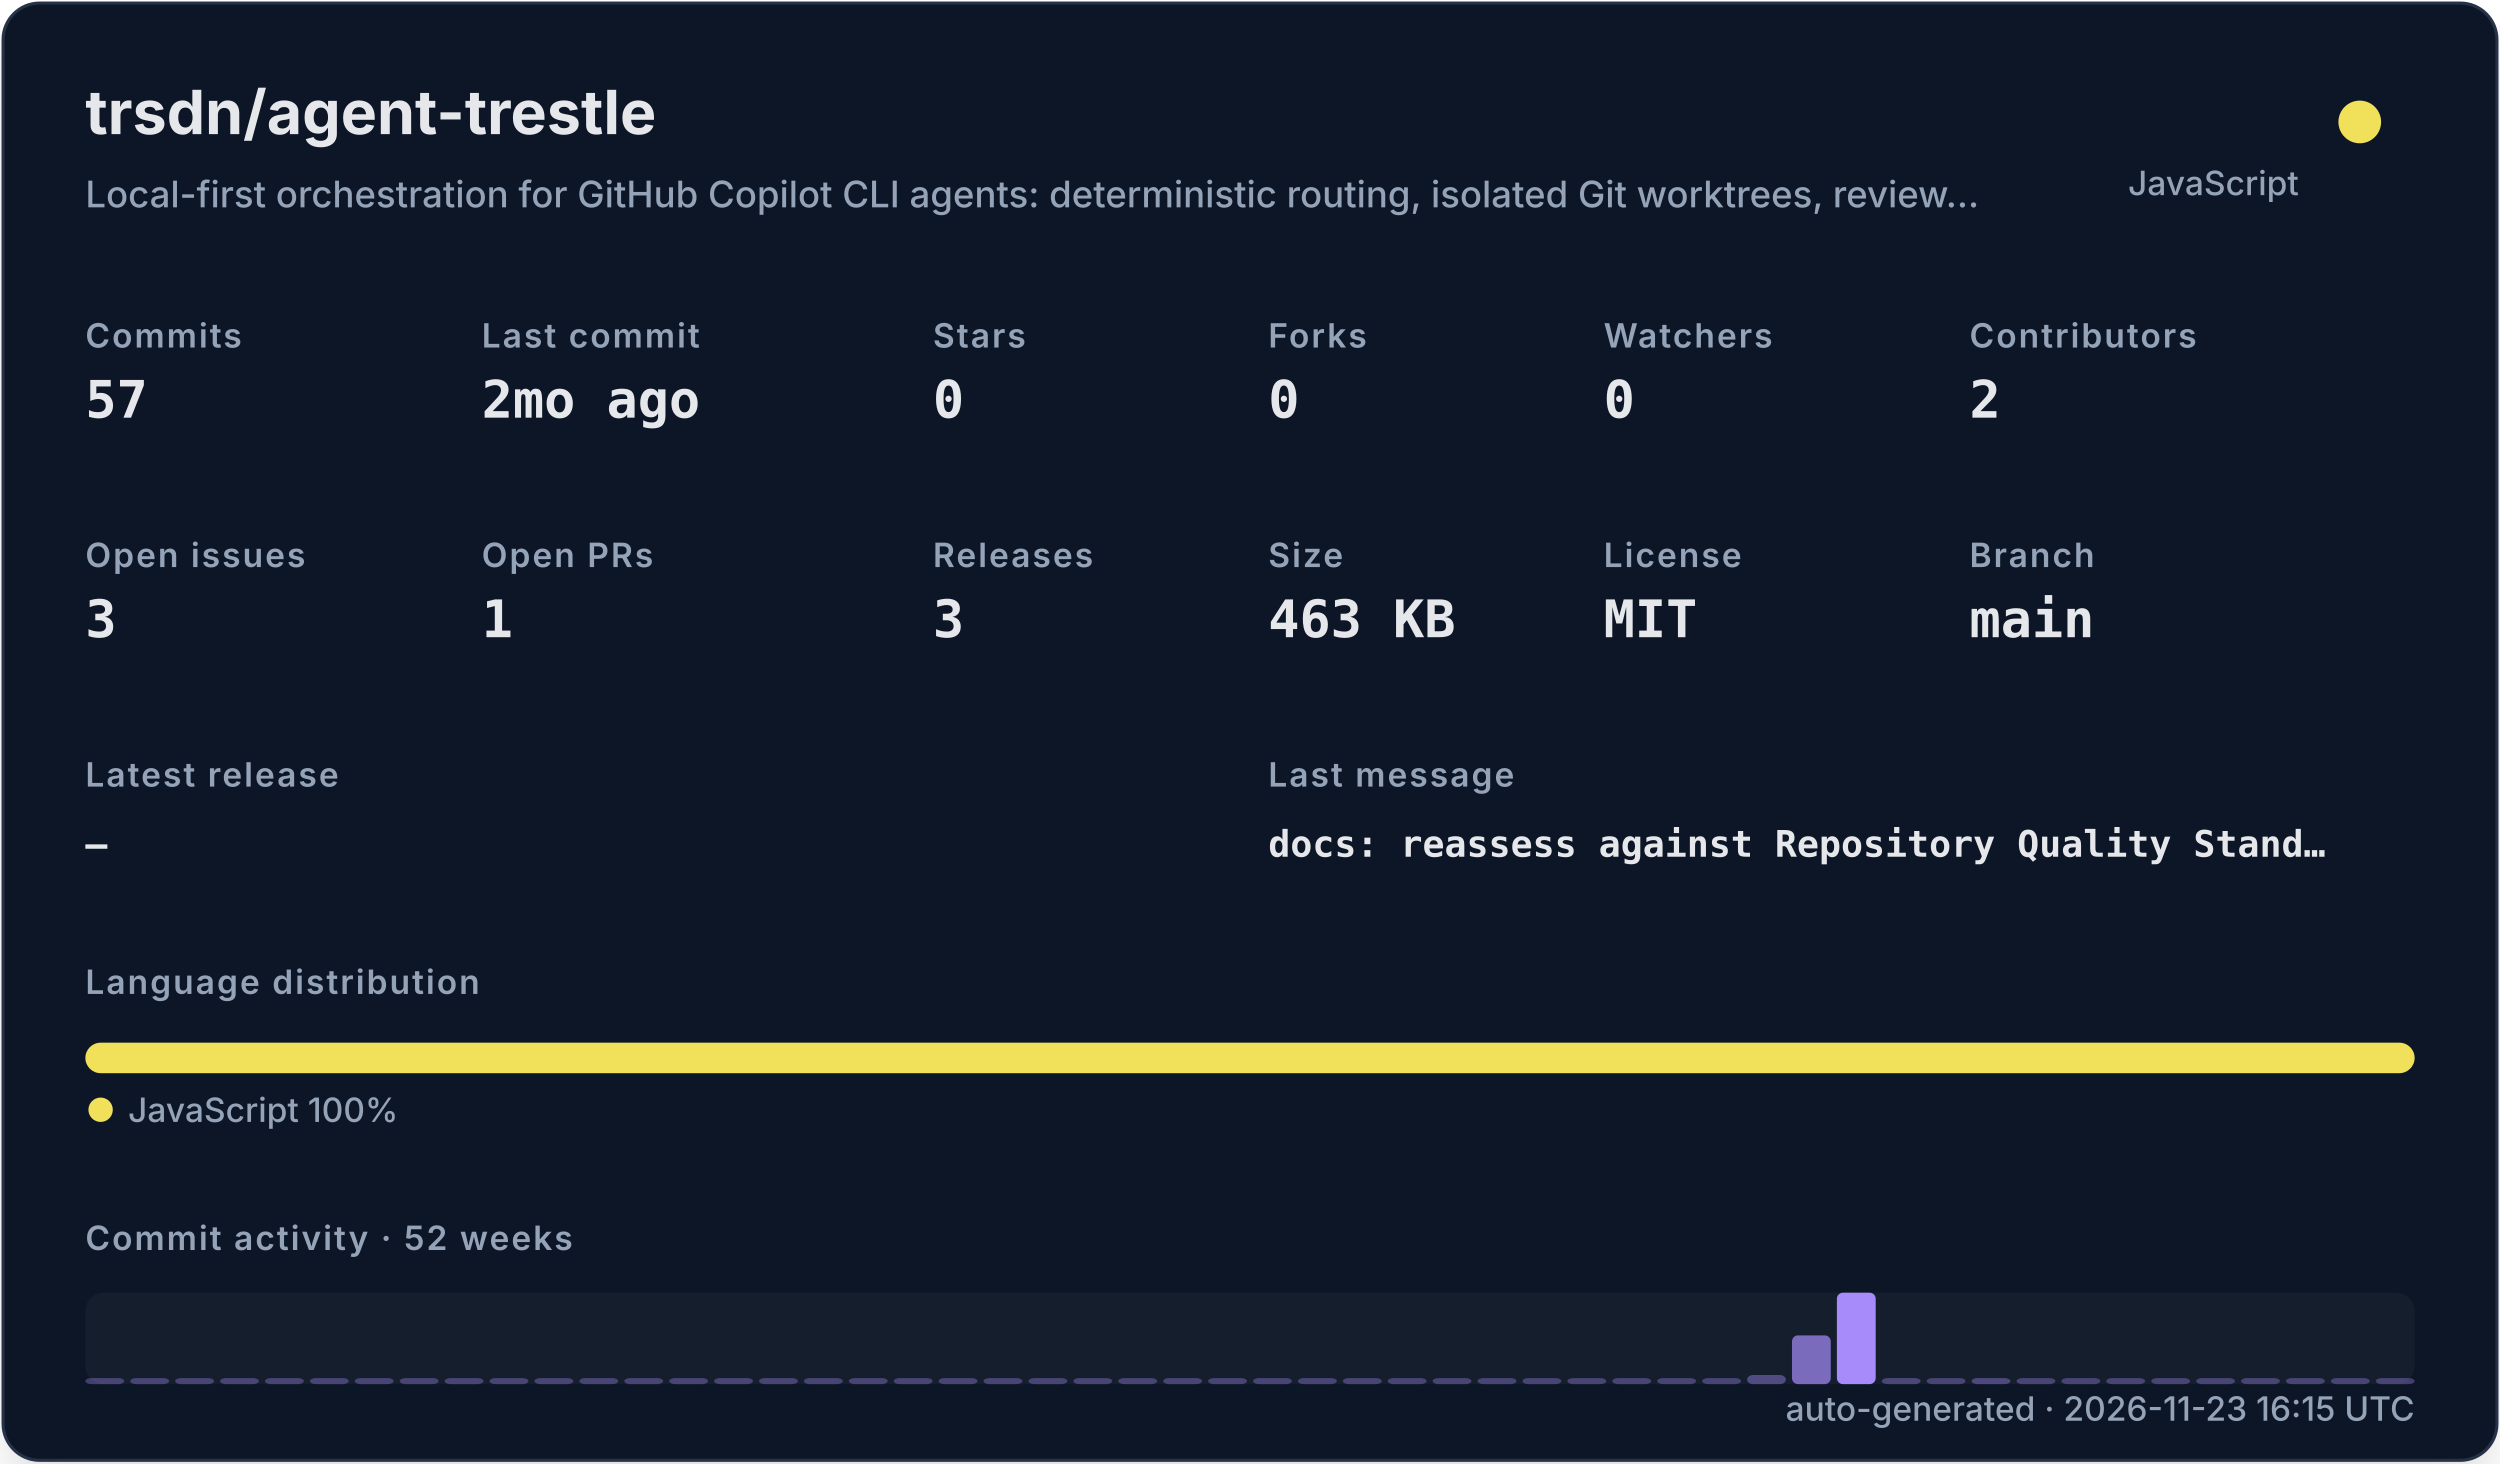
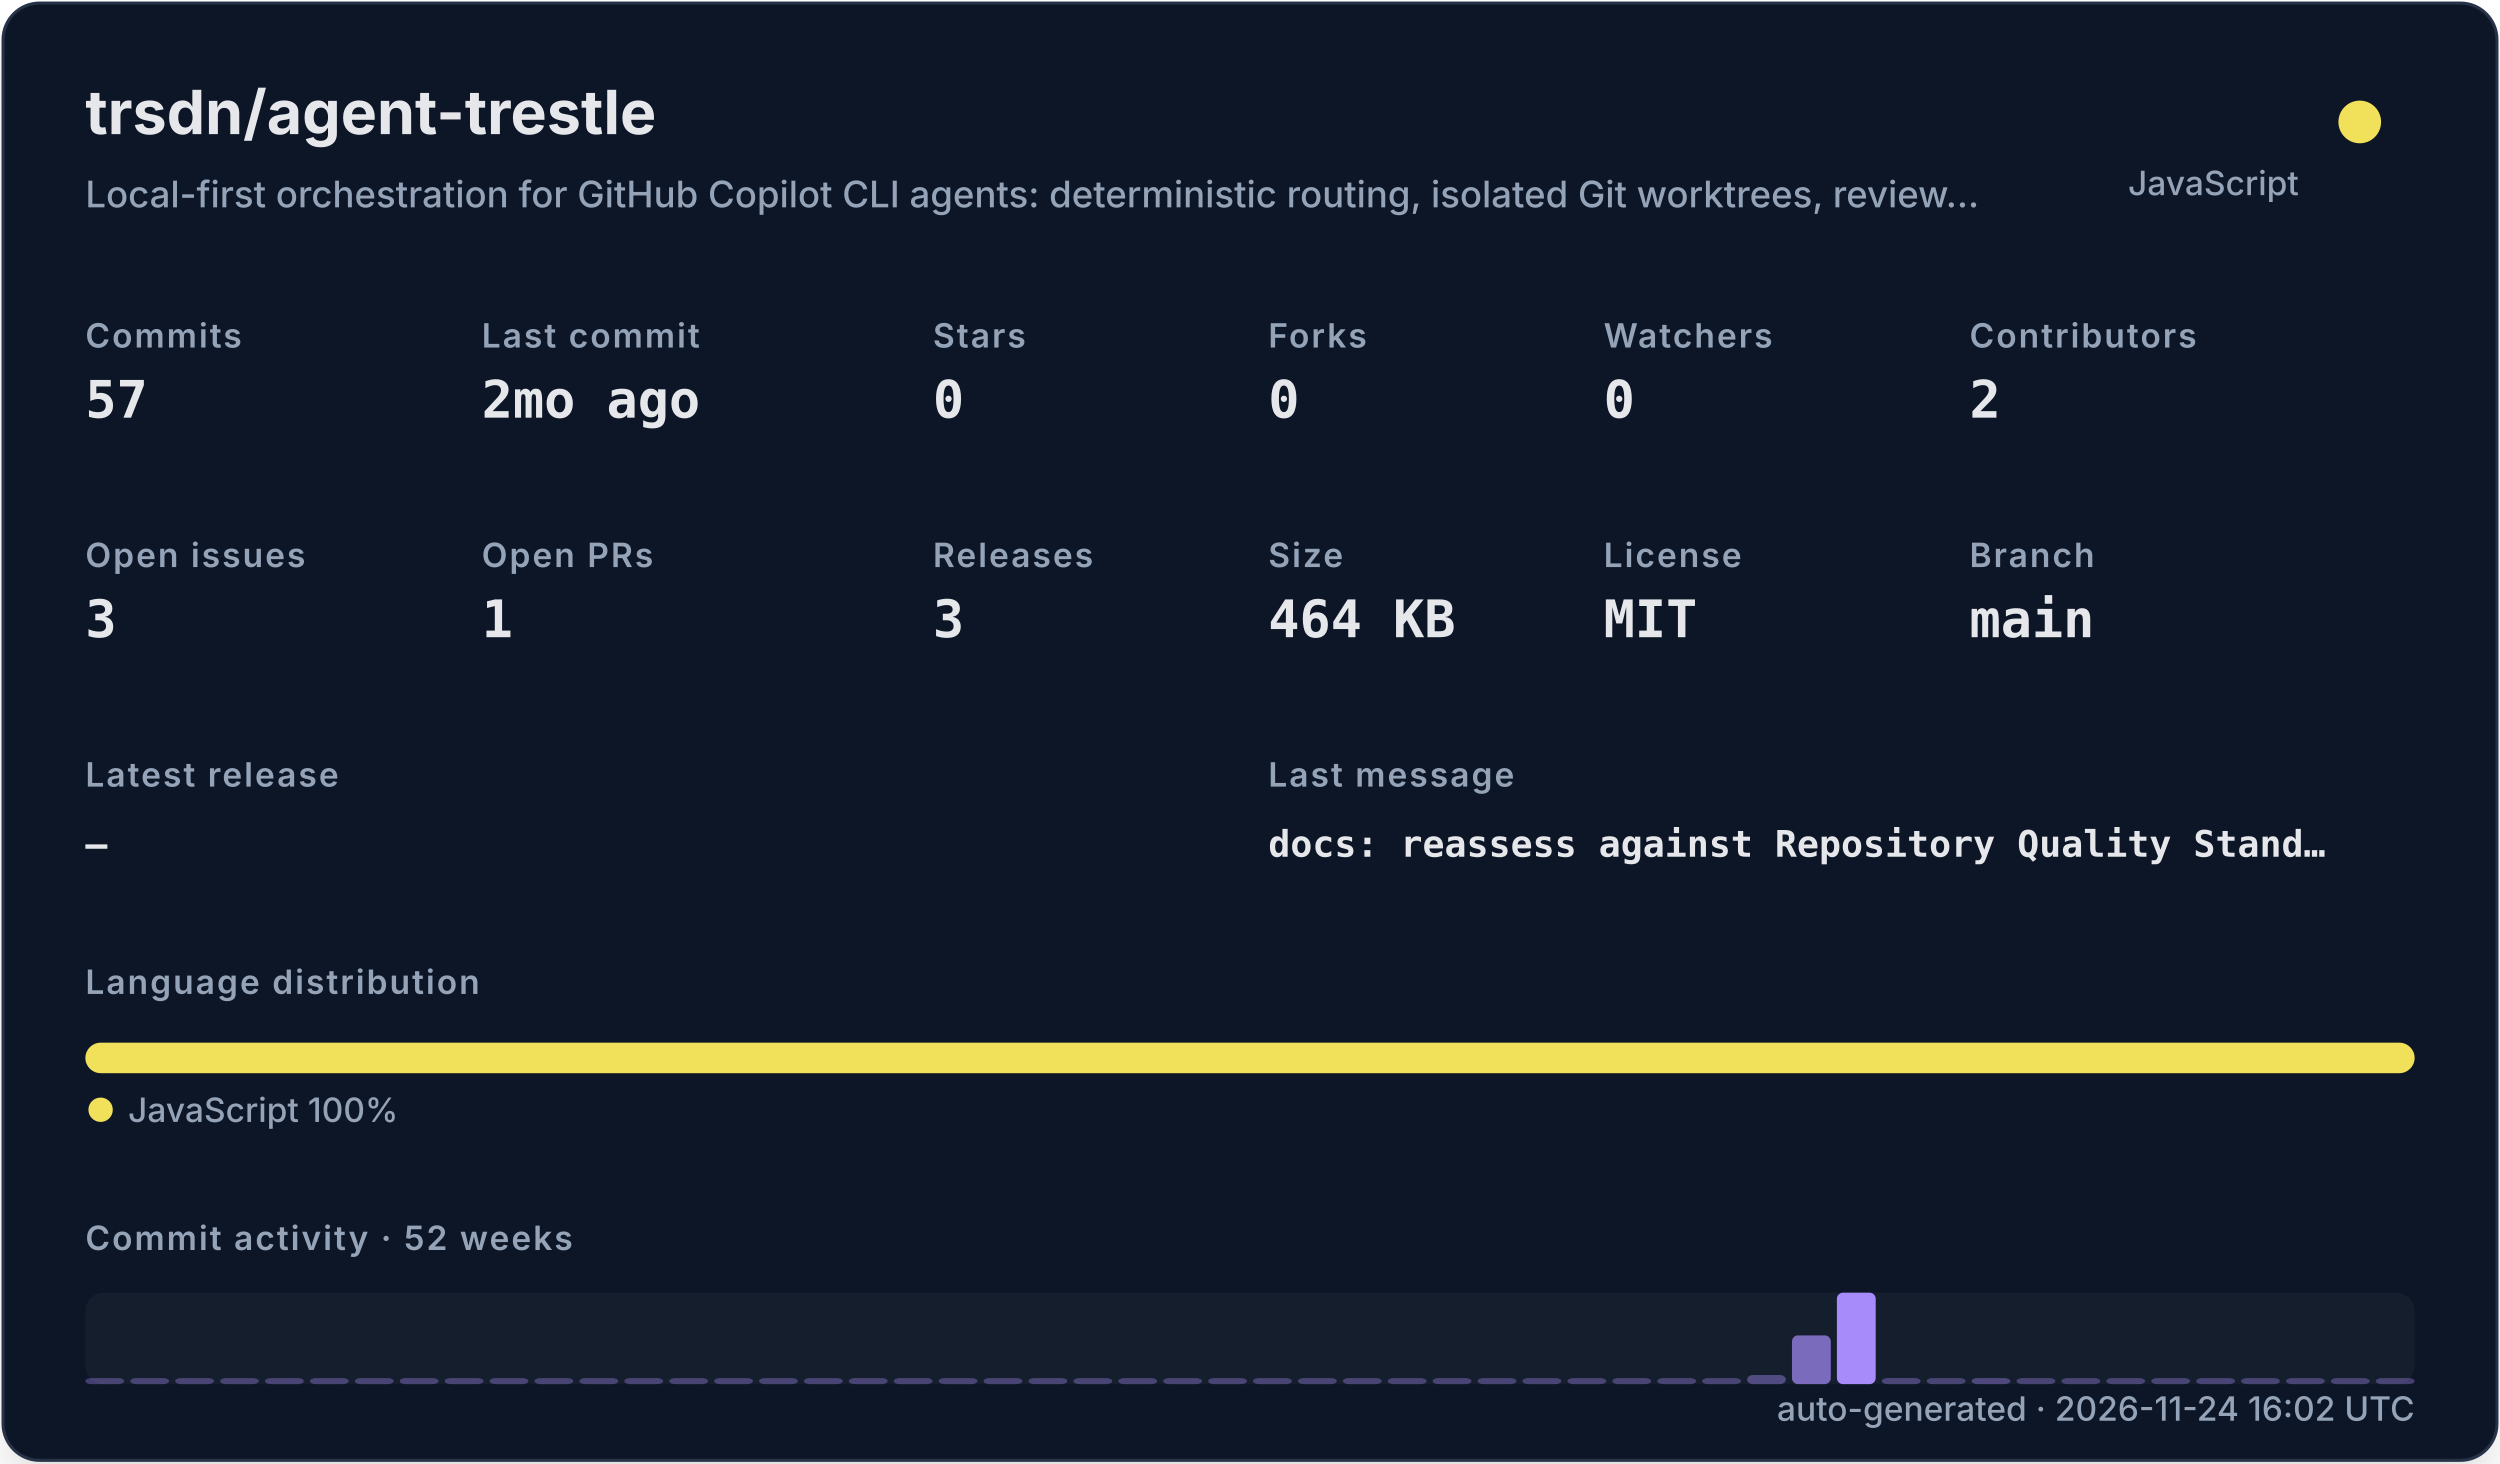
<svg xmlns="http://www.w3.org/2000/svg" width="820" height="480" viewBox="0 0 820 480" role="img">
  <defs>
    <filter id="shadow" x="-10%" y="-10%" width="120%" height="120%">
      <feDropShadow dx="0" dy="8" stdDeviation="10" flood-color="#000000" flood-opacity="0.16" />
    </filter>
    <style>
    .title { font: 700 20px -apple-system,BlinkMacSystemFont,"Segoe UI",sans-serif; fill: #e5e7eb; }
    .subtitle { font: 500 12px -apple-system,BlinkMacSystemFont,"Segoe UI",sans-serif; fill: #94a3b8; }
    .label { font: 600 11px -apple-system,BlinkMacSystemFont,"Segoe UI",sans-serif; fill: #94a3b8; text-transform: uppercase; letter-spacing: .06em; }
    .value { font: 700 17px ui-monospace,SFMono-Regular,Menlo,monospace; fill: #e5e7eb; }
    .small { font: 500 11px -apple-system,BlinkMacSystemFont,"Segoe UI",sans-serif; fill: #94a3b8; }
    .tiny { font: 500 10px -apple-system,BlinkMacSystemFont,"Segoe UI",sans-serif; fill: #94a3b8; }
    .mono { font: 650 12px ui-monospace,SFMono-Regular,Menlo,monospace; fill: #e5e7eb; }
  </style>
  </defs>
  <rect x="1" y="1" width="818" height="478" rx="12" fill="#111827" stroke="#263247" filter="url(#shadow)" />
  <text x="28" y="44" class="title">trsdn/agent-trestle</text>
  <text x="28" y="68" class="subtitle">Local-first orchestration for GitHub Copilot CLI agents: deterministic routing, isolated Git worktrees, review…</text>
  <circle cx="774" cy="40" r="7" fill="#f1e05a" />
  <text x="754" y="64" text-anchor="end" class="small">JavaScript</text>
  <text x="28" y="114" class="label">Commits</text>
  <text x="28" y="137" class="value">57</text>
  <text x="158" y="114" class="label">Last commit</text>
  <text x="158" y="137" class="value">2mo ago</text>
  <text x="306" y="114" class="label">Stars</text>
  <text x="306" y="137" class="value">0</text>
  <text x="416" y="114" class="label">Forks</text>
  <text x="416" y="137" class="value">0</text>
  <text x="526" y="114" class="label">Watchers</text>
  <text x="526" y="137" class="value">0</text>
  <text x="646" y="114" class="label">Contributors</text>
  <text x="646" y="137" class="value">2</text>
  <text x="28" y="186" class="label">Open issues</text>
  <text x="28" y="209" class="value">3</text>
  <text x="158" y="186" class="label">Open PRs</text>
  <text x="158" y="209" class="value">1</text>
  <text x="306" y="186" class="label">Releases</text>
  <text x="306" y="209" class="value">3</text>
  <text x="416" y="186" class="label">Size</text>
-   <text x="416" y="209" class="value">463 KB</text>
+   <text x="416" y="209" class="value">464 KB</text>
  <text x="526" y="186" class="label">License</text>
  <text x="526" y="209" class="value">MIT</text>
  <text x="646" y="186" class="label">Branch</text>
  <text x="646" y="209" class="value">main</text>
  <text x="28" y="258" class="label">Latest release</text>
  <text x="28" y="281" class="mono">—</text>
  <text x="416" y="258" class="label">Last message</text>
  <text x="416" y="281" class="mono">docs: reassess against Repository Quality Stand…</text>
  <text x="28" y="326" class="label">Language distribution</text>
  <rect x="28.00" y="342" width="764.00" height="10" rx="5" fill="#f1e05a" />
  <circle cx="33" cy="364" r="4" fill="#f1e05a" />
  <text x="42" y="368" class="small">JavaScript 100%</text>
  <text x="28" y="410" class="label">Commit activity · 52 weeks</text>
  <rect x="28" y="424" width="764" height="30" rx="6" fill="#1f2937" opacity=".42" />
  <rect x="28.00" y="452.00" width="12.73" height="2.00" rx="2" fill="#a78bfa" opacity="0.35" />
  <rect x="42.73" y="452.00" width="12.73" height="2.00" rx="2" fill="#a78bfa" opacity="0.35" />
  <rect x="57.46" y="452.00" width="12.73" height="2.00" rx="2" fill="#a78bfa" opacity="0.35" />
  <rect x="72.19" y="452.00" width="12.73" height="2.00" rx="2" fill="#a78bfa" opacity="0.35" />
  <rect x="86.92" y="452.00" width="12.73" height="2.00" rx="2" fill="#a78bfa" opacity="0.35" />
  <rect x="101.65" y="452.00" width="12.73" height="2.00" rx="2" fill="#a78bfa" opacity="0.35" />
  <rect x="116.38" y="452.00" width="12.73" height="2.00" rx="2" fill="#a78bfa" opacity="0.35" />
  <rect x="131.12" y="452.00" width="12.73" height="2.00" rx="2" fill="#a78bfa" opacity="0.35" />
  <rect x="145.85" y="452.00" width="12.73" height="2.00" rx="2" fill="#a78bfa" opacity="0.35" />
  <rect x="160.58" y="452.00" width="12.73" height="2.00" rx="2" fill="#a78bfa" opacity="0.35" />
  <rect x="175.31" y="452.00" width="12.73" height="2.00" rx="2" fill="#a78bfa" opacity="0.35" />
  <rect x="190.04" y="452.00" width="12.73" height="2.00" rx="2" fill="#a78bfa" opacity="0.35" />
  <rect x="204.77" y="452.00" width="12.73" height="2.00" rx="2" fill="#a78bfa" opacity="0.35" />
  <rect x="219.50" y="452.00" width="12.73" height="2.00" rx="2" fill="#a78bfa" opacity="0.35" />
  <rect x="234.23" y="452.00" width="12.73" height="2.00" rx="2" fill="#a78bfa" opacity="0.35" />
  <rect x="248.96" y="452.00" width="12.73" height="2.00" rx="2" fill="#a78bfa" opacity="0.35" />
  <rect x="263.69" y="452.00" width="12.73" height="2.00" rx="2" fill="#a78bfa" opacity="0.35" />
  <rect x="278.42" y="452.00" width="12.73" height="2.00" rx="2" fill="#a78bfa" opacity="0.35" />
  <rect x="293.15" y="452.00" width="12.73" height="2.00" rx="2" fill="#a78bfa" opacity="0.35" />
  <rect x="307.88" y="452.00" width="12.73" height="2.00" rx="2" fill="#a78bfa" opacity="0.35" />
  <rect x="322.62" y="452.00" width="12.73" height="2.00" rx="2" fill="#a78bfa" opacity="0.35" />
  <rect x="337.35" y="452.00" width="12.73" height="2.00" rx="2" fill="#a78bfa" opacity="0.35" />
  <rect x="352.08" y="452.00" width="12.73" height="2.00" rx="2" fill="#a78bfa" opacity="0.35" />
  <rect x="366.81" y="452.00" width="12.73" height="2.00" rx="2" fill="#a78bfa" opacity="0.35" />
  <rect x="381.54" y="452.00" width="12.73" height="2.00" rx="2" fill="#a78bfa" opacity="0.35" />
  <rect x="396.27" y="452.00" width="12.73" height="2.00" rx="2" fill="#a78bfa" opacity="0.35" />
  <rect x="411.00" y="452.00" width="12.73" height="2.00" rx="2" fill="#a78bfa" opacity="0.35" />
  <rect x="425.73" y="452.00" width="12.73" height="2.00" rx="2" fill="#a78bfa" opacity="0.35" />
  <rect x="440.46" y="452.00" width="12.73" height="2.00" rx="2" fill="#a78bfa" opacity="0.35" />
  <rect x="455.19" y="452.00" width="12.73" height="2.00" rx="2" fill="#a78bfa" opacity="0.35" />
  <rect x="469.92" y="452.00" width="12.73" height="2.00" rx="2" fill="#a78bfa" opacity="0.35" />
  <rect x="484.65" y="452.00" width="12.73" height="2.00" rx="2" fill="#a78bfa" opacity="0.35" />
  <rect x="499.38" y="452.00" width="12.73" height="2.00" rx="2" fill="#a78bfa" opacity="0.35" />
  <rect x="514.12" y="452.00" width="12.73" height="2.00" rx="2" fill="#a78bfa" opacity="0.35" />
  <rect x="528.85" y="452.00" width="12.73" height="2.00" rx="2" fill="#a78bfa" opacity="0.35" />
  <rect x="543.58" y="452.00" width="12.73" height="2.00" rx="2" fill="#a78bfa" opacity="0.35" />
  <rect x="558.31" y="452.00" width="12.73" height="2.00" rx="2" fill="#a78bfa" opacity="0.35" />
  <rect x="573.04" y="451.00" width="12.73" height="3.00" rx="2" fill="#a78bfa" opacity="0.41" />
  <rect x="587.77" y="438.00" width="12.73" height="16.00" rx="2" fill="#a78bfa" opacity="0.70" />
  <rect x="602.50" y="424.00" width="12.73" height="30.00" rx="2" fill="#a78bfa" opacity="1.00" />
  <rect x="617.23" y="452.00" width="12.73" height="2.00" rx="2" fill="#a78bfa" opacity="0.37" />
  <rect x="631.96" y="452.00" width="12.73" height="2.00" rx="2" fill="#a78bfa" opacity="0.35" />
  <rect x="646.69" y="452.00" width="12.73" height="2.00" rx="2" fill="#a78bfa" opacity="0.39" />
  <rect x="661.42" y="452.00" width="12.73" height="2.00" rx="2" fill="#a78bfa" opacity="0.35" />
  <rect x="676.15" y="452.00" width="12.73" height="2.00" rx="2" fill="#a78bfa" opacity="0.35" />
  <rect x="690.88" y="452.00" width="12.73" height="2.00" rx="2" fill="#a78bfa" opacity="0.35" />
  <rect x="705.62" y="452.00" width="12.73" height="2.00" rx="2" fill="#a78bfa" opacity="0.35" />
  <rect x="720.35" y="452.00" width="12.73" height="2.00" rx="2" fill="#a78bfa" opacity="0.35" />
  <rect x="735.08" y="452.00" width="12.73" height="2.00" rx="2" fill="#a78bfa" opacity="0.35" />
  <rect x="749.81" y="452.00" width="12.73" height="2.00" rx="2" fill="#a78bfa" opacity="0.35" />
  <rect x="764.54" y="452.00" width="12.73" height="2.00" rx="2" fill="#a78bfa" opacity="0.35" />
  <rect x="779.27" y="452.00" width="12.73" height="2.00" rx="2" fill="#a78bfa" opacity="0.35" />
-   <text x="792" y="466" text-anchor="end" class="small">auto-generated · 2026-11-23 16:15 UTC</text>
+   <text x="792" y="466" text-anchor="end" class="small">auto-generated · 2026-11-24 16:02 UTC</text>
</svg>
